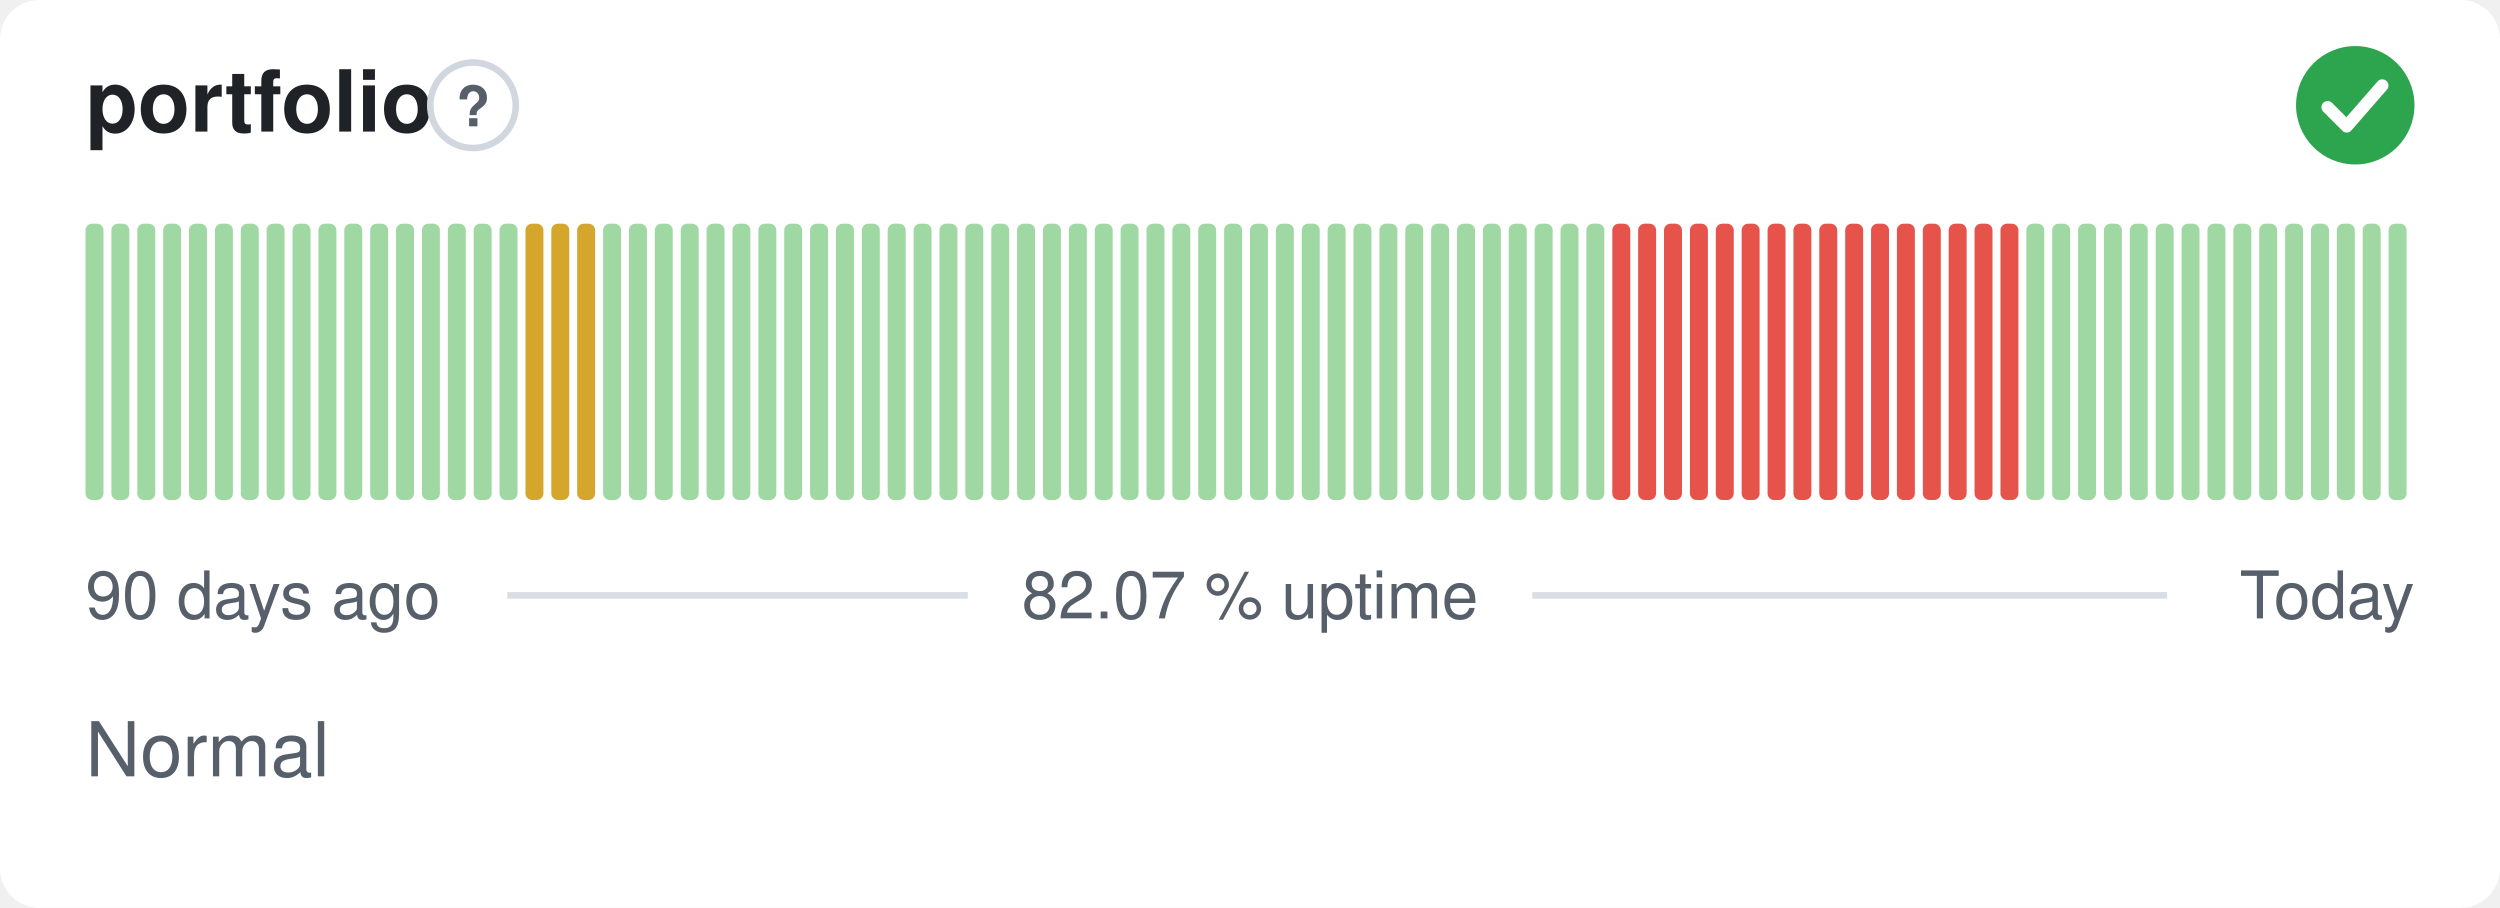
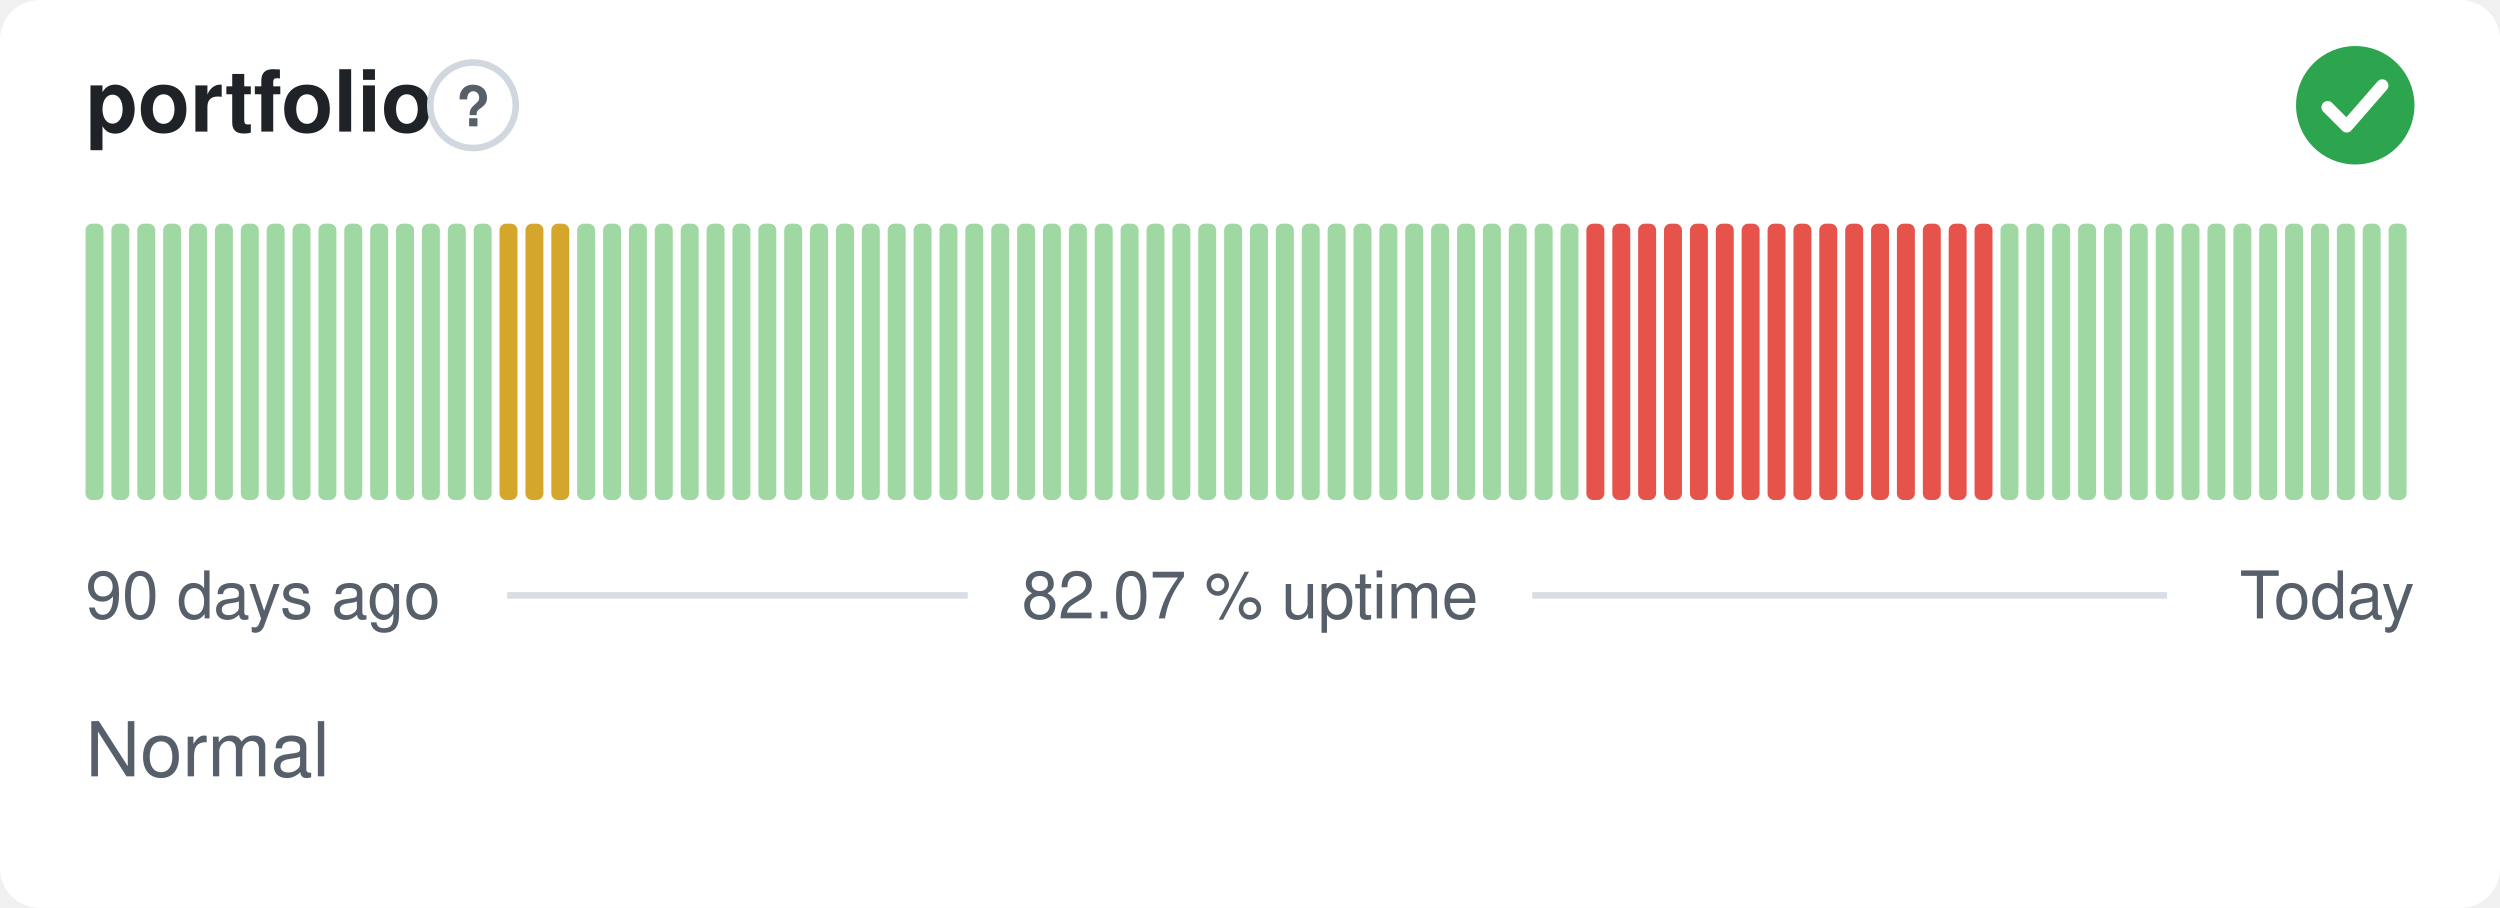
<svg xmlns="http://www.w3.org/2000/svg" width="380" height="138" viewBox="0 0 380 138" role="img" aria-label="portfolio: Normal, 82.07 % uptime over the last 90 days" font-family="-apple-system,BlinkMacSystemFont,'Segoe UI',Helvetica,Arial,sans-serif">
  <style>
    @media (prefers-color-scheme: dark) {
      .bg { fill: #0d1117 }
      .title { fill: #e6edf3 }
      .muted { fill: #8b949e }
      .hint { stroke: #30363d }
      .rule { stroke: #30363d }
      .nodata { fill: #21262d }
    }
  </style>
  <rect class="bg" width="380" height="138" rx="6" fill="#ffffff" />
  <text class="title" x="13" y="20" font-size="13" font-weight="600" fill="#1f2328">portfolio</text>
  <circle class="hint" cx="71.9" cy="16" r="6.5" fill="none" stroke="#d0d7de" stroke-width="1" />
  <text class="muted" x="71.9" y="19.2" text-anchor="middle" font-size="8.5" font-weight="700" fill="#57606a">?</text>
  <circle cx="358" cy="16" r="9" fill="#2da44e" />
  <path d="M353.80 16.30l2.90 2.90 5.40 -6.20" fill="none" stroke="#fff" stroke-width="1.89" stroke-linecap="round" stroke-linejoin="round" />
  <rect x="13.00" y="34.00" width="2.73" height="42.00" rx="1" fill="#9fd8a3" />
  <rect x="16.93" y="34.00" width="2.73" height="42.00" rx="1" fill="#9fd8a3" />
  <rect x="20.87" y="34.00" width="2.73" height="42.00" rx="1" fill="#9fd8a3" />
  <rect x="24.80" y="34.00" width="2.73" height="42.00" rx="1" fill="#9fd8a3" />
  <rect x="28.73" y="34.00" width="2.73" height="42.00" rx="1" fill="#9fd8a3" />
  <rect x="32.67" y="34.00" width="2.73" height="42.00" rx="1" fill="#9fd8a3" />
  <rect x="36.60" y="34.00" width="2.73" height="42.00" rx="1" fill="#9fd8a3" />
  <rect x="40.53" y="34.00" width="2.73" height="42.00" rx="1" fill="#9fd8a3" />
  <rect x="44.47" y="34.00" width="2.73" height="42.00" rx="1" fill="#9fd8a3" />
  <rect x="48.40" y="34.00" width="2.73" height="42.00" rx="1" fill="#9fd8a3" />
  <rect x="52.33" y="34.00" width="2.73" height="42.00" rx="1" fill="#9fd8a3" />
  <rect x="56.27" y="34.00" width="2.73" height="42.00" rx="1" fill="#9fd8a3" />
  <rect x="60.20" y="34.00" width="2.73" height="42.00" rx="1" fill="#9fd8a3" />
  <rect x="64.13" y="34.00" width="2.73" height="42.00" rx="1" fill="#9fd8a3" />
  <rect x="68.07" y="34.00" width="2.73" height="42.00" rx="1" fill="#9fd8a3" />
  <rect x="72.00" y="34.00" width="2.73" height="42.00" rx="1" fill="#9fd8a3" />
-   <rect x="75.93" y="34.00" width="2.73" height="42.00" rx="1" fill="#9fd8a3" />
+   <rect x="75.93" y="34.00" width="2.73" height="42.00" rx="1" fill="#d4a72c" />
  <rect x="79.87" y="34.00" width="2.73" height="42.00" rx="1" fill="#d4a72c" />
  <rect x="83.80" y="34.00" width="2.73" height="42.00" rx="1" fill="#d4a72c" />
-   <rect x="87.73" y="34.00" width="2.73" height="42.00" rx="1" fill="#d4a72c" />
+   <rect x="87.73" y="34.00" width="2.73" height="42.00" rx="1" fill="#9fd8a3" />
  <rect x="91.67" y="34.00" width="2.73" height="42.00" rx="1" fill="#9fd8a3" />
  <rect x="95.60" y="34.00" width="2.73" height="42.00" rx="1" fill="#9fd8a3" />
  <rect x="99.53" y="34.00" width="2.73" height="42.00" rx="1" fill="#9fd8a3" />
  <rect x="103.47" y="34.00" width="2.73" height="42.00" rx="1" fill="#9fd8a3" />
  <rect x="107.40" y="34.00" width="2.73" height="42.00" rx="1" fill="#9fd8a3" />
  <rect x="111.33" y="34.00" width="2.73" height="42.00" rx="1" fill="#9fd8a3" />
  <rect x="115.27" y="34.00" width="2.73" height="42.00" rx="1" fill="#9fd8a3" />
  <rect x="119.20" y="34.00" width="2.73" height="42.00" rx="1" fill="#9fd8a3" />
  <rect x="123.13" y="34.00" width="2.73" height="42.00" rx="1" fill="#9fd8a3" />
  <rect x="127.07" y="34.00" width="2.73" height="42.00" rx="1" fill="#9fd8a3" />
  <rect x="131.00" y="34.00" width="2.73" height="42.00" rx="1" fill="#9fd8a3" />
  <rect x="134.93" y="34.00" width="2.73" height="42.00" rx="1" fill="#9fd8a3" />
  <rect x="138.87" y="34.00" width="2.73" height="42.00" rx="1" fill="#9fd8a3" />
  <rect x="142.80" y="34.00" width="2.73" height="42.00" rx="1" fill="#9fd8a3" />
  <rect x="146.73" y="34.00" width="2.73" height="42.00" rx="1" fill="#9fd8a3" />
  <rect x="150.67" y="34.00" width="2.73" height="42.00" rx="1" fill="#9fd8a3" />
  <rect x="154.60" y="34.00" width="2.73" height="42.00" rx="1" fill="#9fd8a3" />
  <rect x="158.53" y="34.00" width="2.73" height="42.00" rx="1" fill="#9fd8a3" />
  <rect x="162.47" y="34.00" width="2.73" height="42.00" rx="1" fill="#9fd8a3" />
  <rect x="166.40" y="34.00" width="2.73" height="42.00" rx="1" fill="#9fd8a3" />
  <rect x="170.33" y="34.00" width="2.73" height="42.00" rx="1" fill="#9fd8a3" />
  <rect x="174.27" y="34.00" width="2.73" height="42.00" rx="1" fill="#9fd8a3" />
  <rect x="178.20" y="34.00" width="2.73" height="42.00" rx="1" fill="#9fd8a3" />
  <rect x="182.13" y="34.00" width="2.73" height="42.00" rx="1" fill="#9fd8a3" />
  <rect x="186.07" y="34.00" width="2.73" height="42.00" rx="1" fill="#9fd8a3" />
  <rect x="190.00" y="34.00" width="2.73" height="42.00" rx="1" fill="#9fd8a3" />
  <rect x="193.93" y="34.00" width="2.73" height="42.00" rx="1" fill="#9fd8a3" />
  <rect x="197.87" y="34.00" width="2.73" height="42.00" rx="1" fill="#9fd8a3" />
  <rect x="201.80" y="34.00" width="2.73" height="42.00" rx="1" fill="#9fd8a3" />
  <rect x="205.73" y="34.00" width="2.73" height="42.00" rx="1" fill="#9fd8a3" />
  <rect x="209.67" y="34.00" width="2.73" height="42.00" rx="1" fill="#9fd8a3" />
  <rect x="213.60" y="34.00" width="2.73" height="42.00" rx="1" fill="#9fd8a3" />
  <rect x="217.53" y="34.00" width="2.73" height="42.00" rx="1" fill="#9fd8a3" />
  <rect x="221.47" y="34.00" width="2.73" height="42.00" rx="1" fill="#9fd8a3" />
  <rect x="225.40" y="34.00" width="2.73" height="42.00" rx="1" fill="#9fd8a3" />
  <rect x="229.33" y="34.00" width="2.73" height="42.00" rx="1" fill="#9fd8a3" />
  <rect x="233.27" y="34.00" width="2.73" height="42.00" rx="1" fill="#9fd8a3" />
  <rect x="237.20" y="34.00" width="2.73" height="42.00" rx="1" fill="#9fd8a3" />
-   <rect x="241.13" y="34.00" width="2.73" height="42.00" rx="1" fill="#9fd8a3" />
+   <rect x="241.13" y="34.00" width="2.73" height="42.00" rx="1" fill="#e5534b" />
  <rect x="245.07" y="34.00" width="2.73" height="42.00" rx="1" fill="#e5534b" />
  <rect x="249.00" y="34.00" width="2.73" height="42.00" rx="1" fill="#e5534b" />
  <rect x="252.93" y="34.00" width="2.73" height="42.00" rx="1" fill="#e5534b" />
  <rect x="256.87" y="34.00" width="2.73" height="42.00" rx="1" fill="#e5534b" />
  <rect x="260.80" y="34.00" width="2.73" height="42.00" rx="1" fill="#e5534b" />
  <rect x="264.73" y="34.00" width="2.73" height="42.00" rx="1" fill="#e5534b" />
  <rect x="268.67" y="34.00" width="2.73" height="42.00" rx="1" fill="#e5534b" />
  <rect x="272.60" y="34.00" width="2.73" height="42.00" rx="1" fill="#e5534b" />
  <rect x="276.53" y="34.00" width="2.73" height="42.00" rx="1" fill="#e5534b" />
  <rect x="280.47" y="34.00" width="2.73" height="42.00" rx="1" fill="#e5534b" />
  <rect x="284.40" y="34.00" width="2.73" height="42.00" rx="1" fill="#e5534b" />
  <rect x="288.33" y="34.00" width="2.73" height="42.00" rx="1" fill="#e5534b" />
  <rect x="292.27" y="34.00" width="2.73" height="42.00" rx="1" fill="#e5534b" />
  <rect x="296.20" y="34.00" width="2.73" height="42.00" rx="1" fill="#e5534b" />
  <rect x="300.13" y="34.00" width="2.73" height="42.00" rx="1" fill="#e5534b" />
-   <rect x="304.07" y="34.00" width="2.73" height="42.00" rx="1" fill="#e5534b" />
+   <rect x="304.07" y="34.00" width="2.73" height="42.00" rx="1" fill="#9fd8a3" />
  <rect x="308.00" y="34.00" width="2.73" height="42.00" rx="1" fill="#9fd8a3" />
  <rect x="311.93" y="34.00" width="2.73" height="42.00" rx="1" fill="#9fd8a3" />
  <rect x="315.87" y="34.00" width="2.73" height="42.00" rx="1" fill="#9fd8a3" />
  <rect x="319.80" y="34.00" width="2.73" height="42.00" rx="1" fill="#9fd8a3" />
  <rect x="323.73" y="34.00" width="2.73" height="42.00" rx="1" fill="#9fd8a3" />
  <rect x="327.67" y="34.00" width="2.73" height="42.00" rx="1" fill="#9fd8a3" />
  <rect x="331.60" y="34.00" width="2.73" height="42.00" rx="1" fill="#9fd8a3" />
  <rect x="335.53" y="34.00" width="2.73" height="42.00" rx="1" fill="#9fd8a3" />
  <rect x="339.47" y="34.00" width="2.73" height="42.00" rx="1" fill="#9fd8a3" />
  <rect x="343.40" y="34.00" width="2.73" height="42.00" rx="1" fill="#9fd8a3" />
  <rect x="347.33" y="34.00" width="2.73" height="42.00" rx="1" fill="#9fd8a3" />
  <rect x="351.27" y="34.00" width="2.73" height="42.00" rx="1" fill="#9fd8a3" />
  <rect x="355.20" y="34.00" width="2.73" height="42.00" rx="1" fill="#9fd8a3" />
  <rect x="359.13" y="34.00" width="2.73" height="42.00" rx="1" fill="#9fd8a3" />
  <rect x="363.07" y="34.00" width="2.73" height="42.00" rx="1" fill="#9fd8a3" />
  <text class="muted" x="13" y="94" font-size="10" fill="#57606a">90 days ago</text>
  <text class="muted" x="190" y="94" text-anchor="middle" font-size="10" fill="#57606a">82.07 % uptime</text>
  <text class="muted" x="367" y="94" text-anchor="end" font-size="10" fill="#57606a">Today</text>
  <line class="rule" x1="77.1" y1="90.5" x2="147.1" y2="90.5" stroke="#d8dee4" stroke-width="1" />
  <line class="rule" x1="232.9" y1="90.5" x2="329.4" y2="90.5" stroke="#d8dee4" stroke-width="1" />
  <text class="muted" x="13" y="118" font-size="11.5" fill="#57606a">Normal</text>
</svg>
